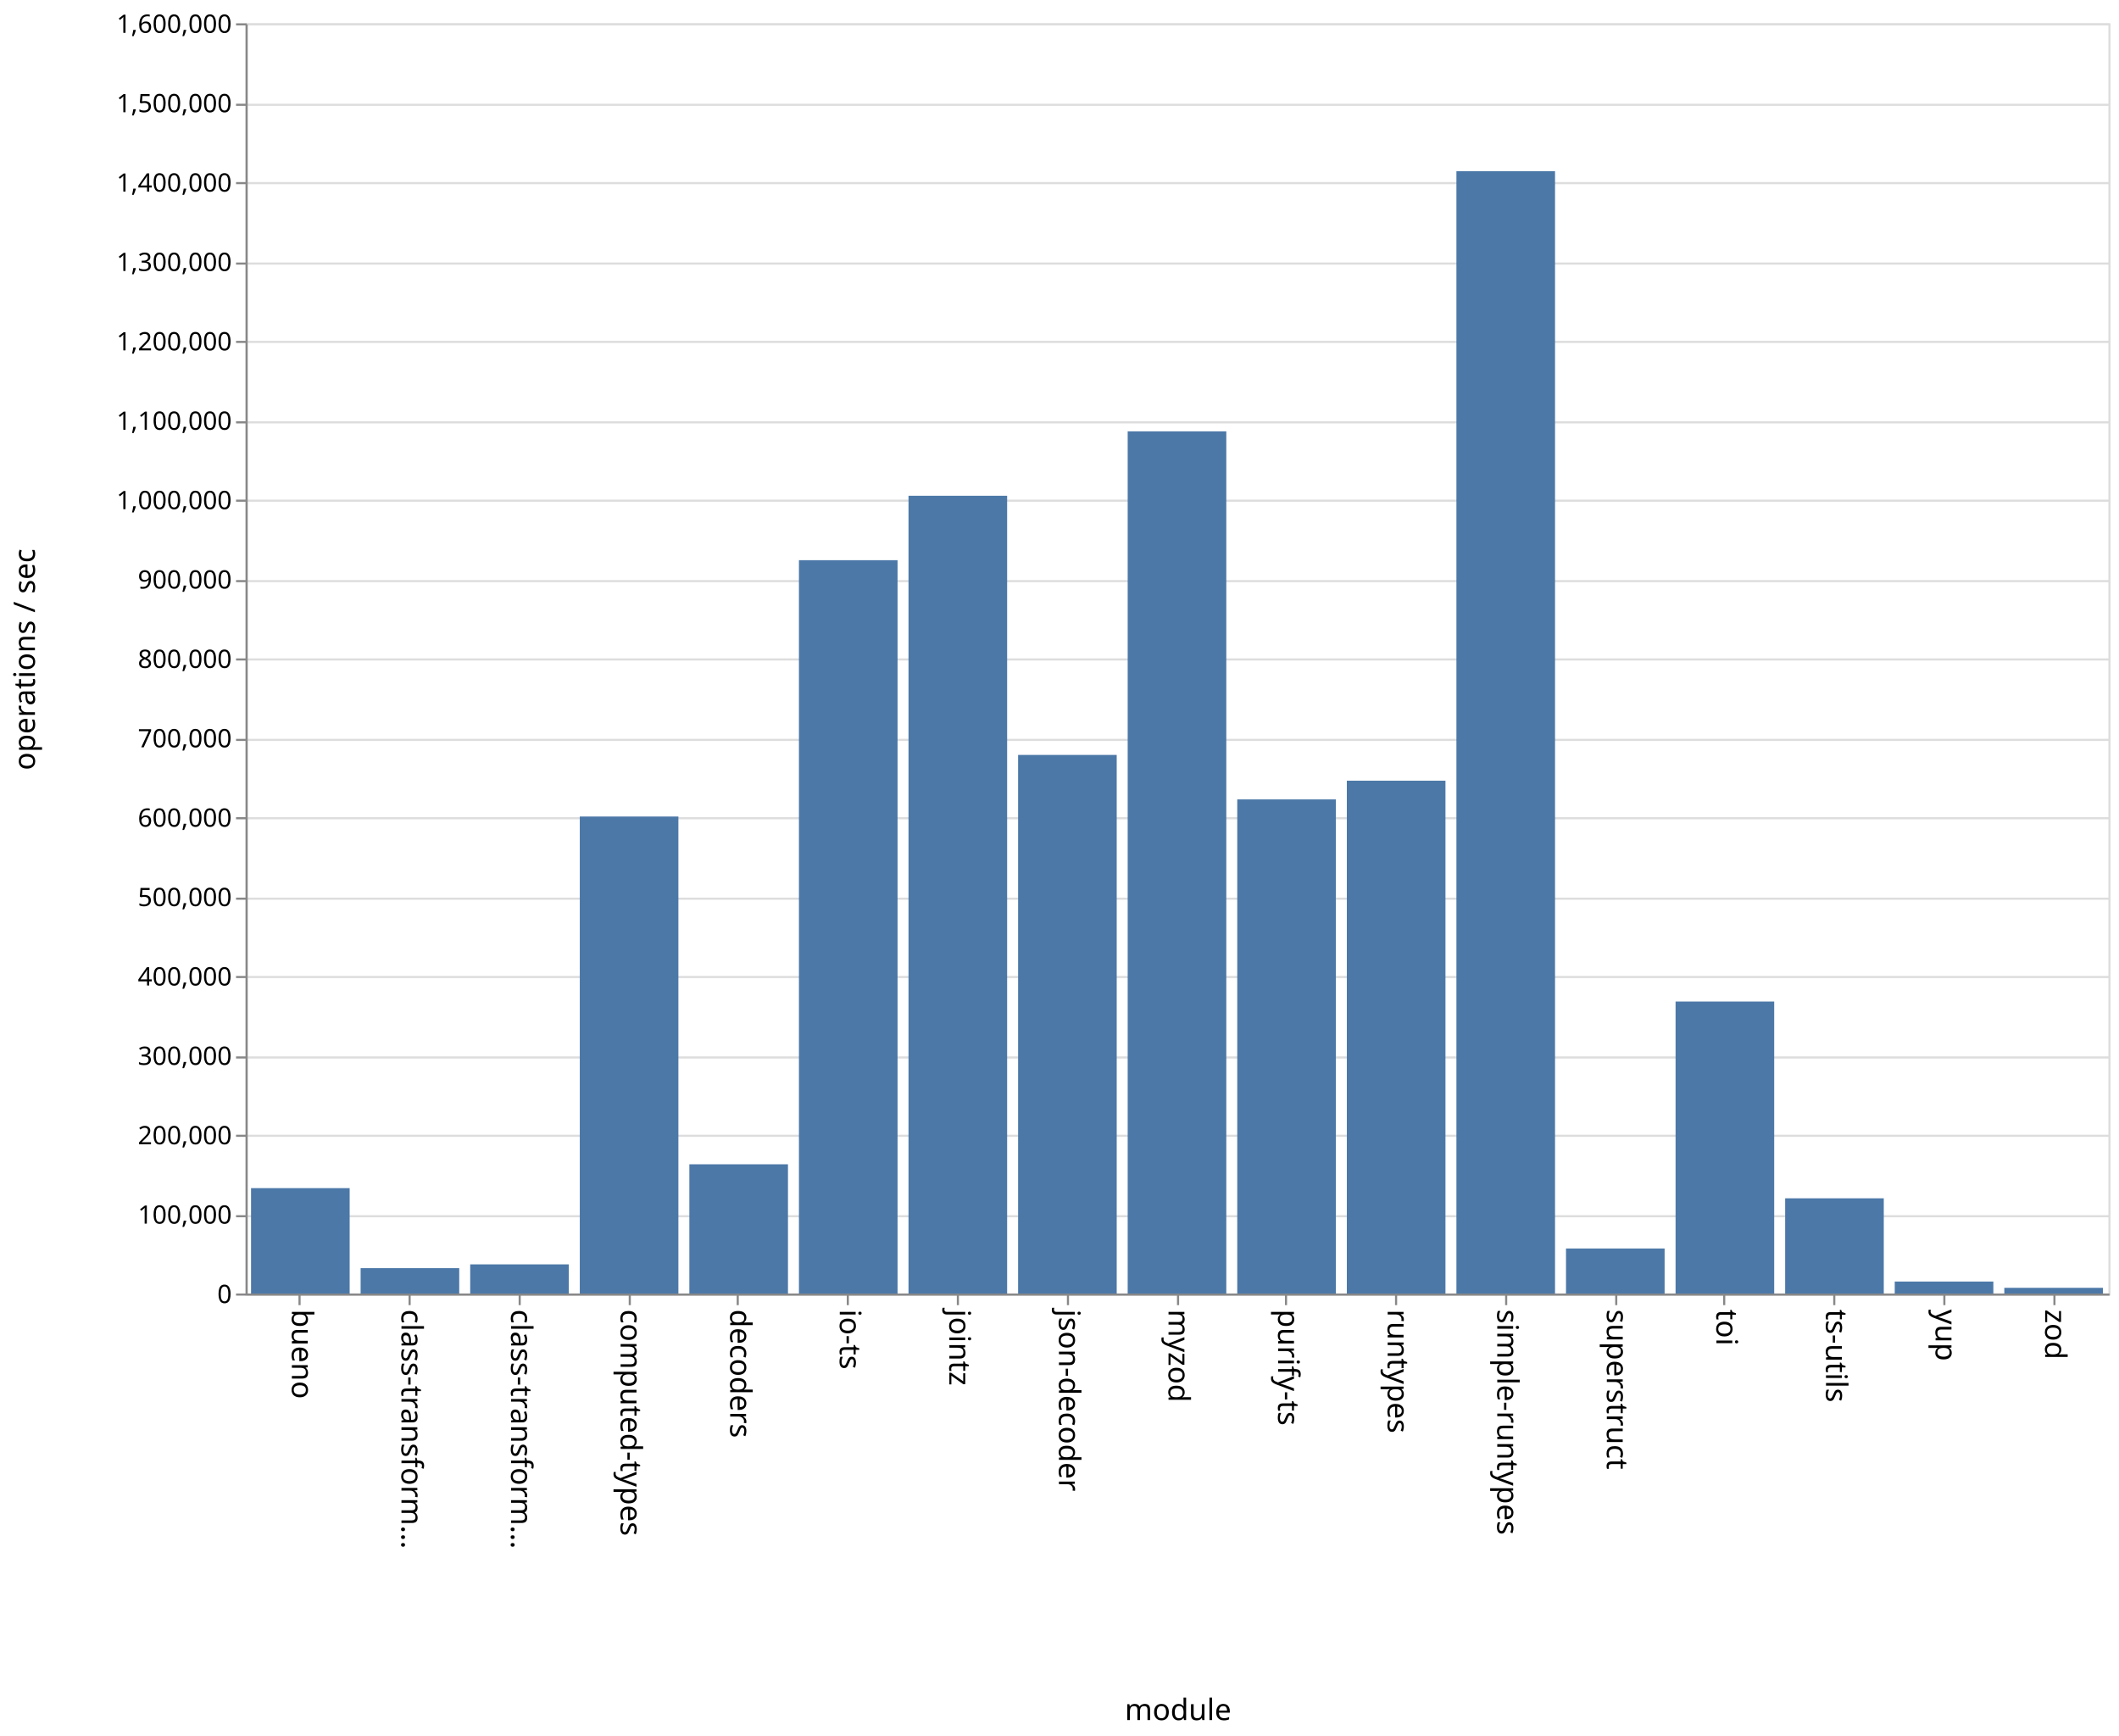
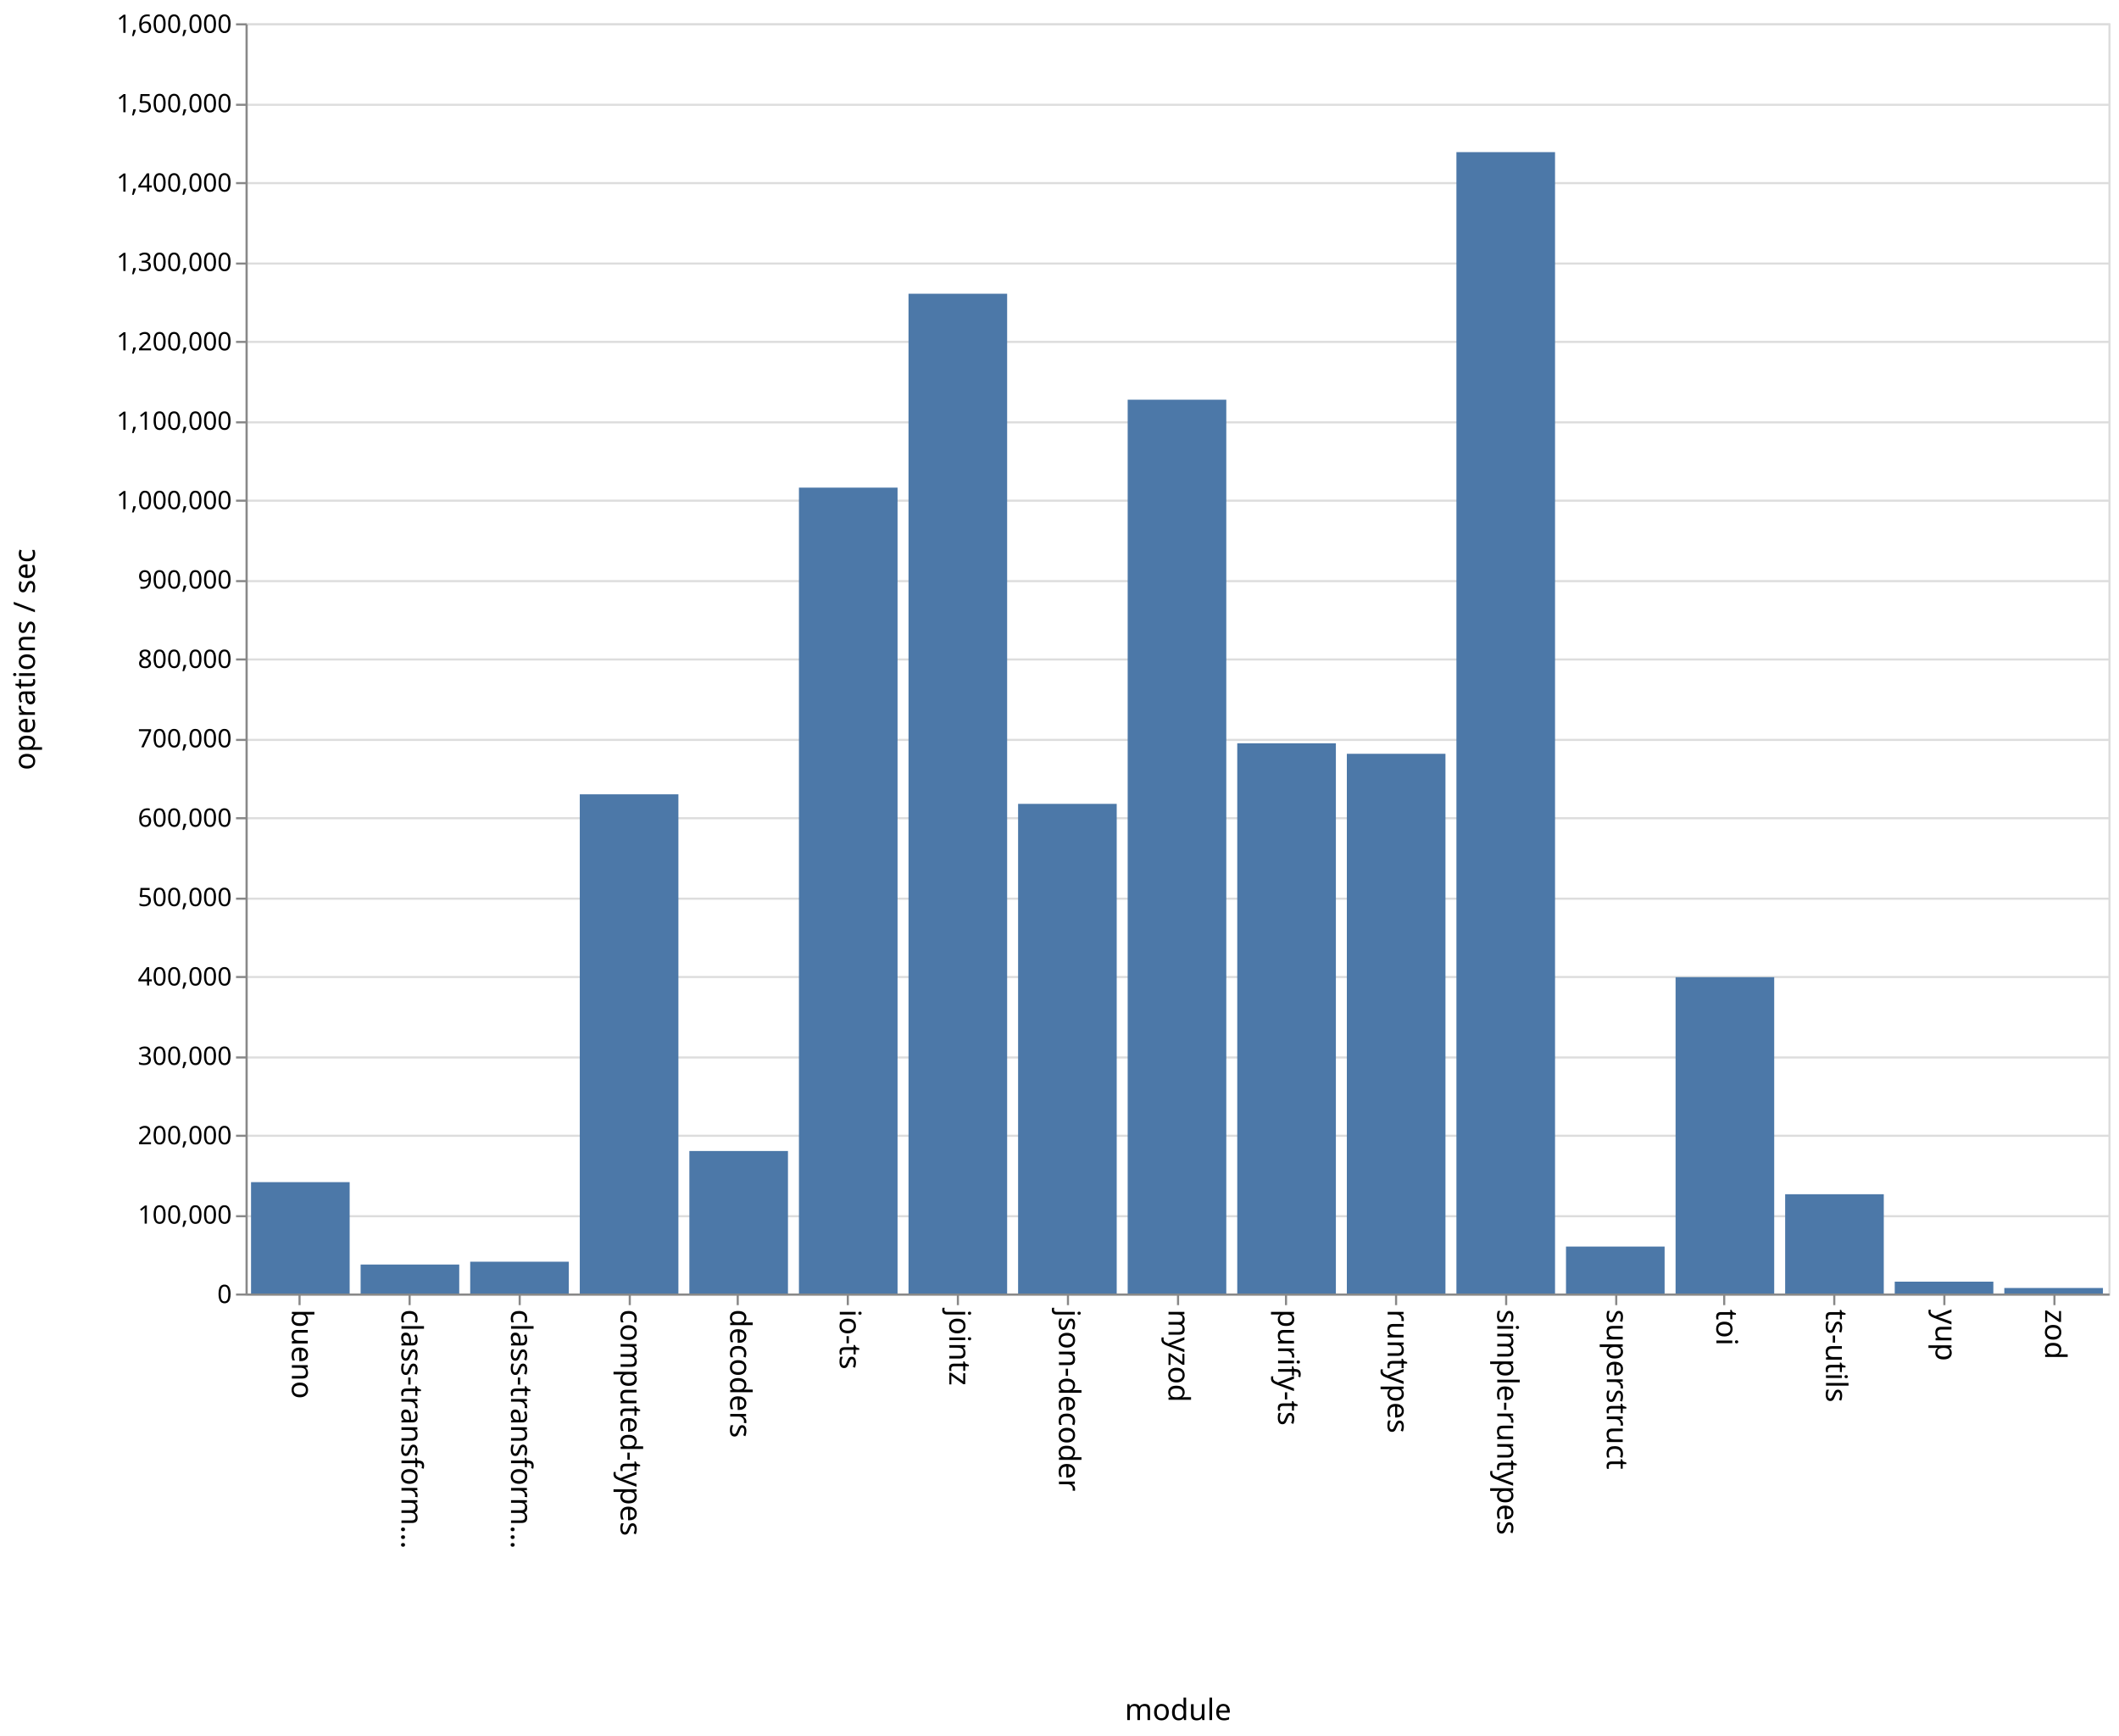
<svg xmlns="http://www.w3.org/2000/svg" class="marks" width="1001" height="820">
  <path fill="#fff" d="M0 0h1001v820H0z" />
  <g class="mark-group role-frame root" aria-roledescription="group mark container" fill="none" stroke-miterlimit="10">
    <path class="background" aria-hidden="true" d="M116.5 11.5h880v600h-880z" stroke="#ddd" />
    <g class="mark-group role-axis" aria-roledescription="axis" aria-label="Y-axis for a linear scale with values from 0 to 1,600,000">
      <path class="background" aria-hidden="true" d="M116.5 11.5z" pointer-events="none" />
      <g class="mark-rule role-axis-grid" pointer-events="none" stroke="#ddd">
        <path d="M116.5 611.5h880M116.5 574.5h880M116.5 536.5h880M116.5 499.5h880M116.5 461.5h880M116.5 424.5h880M116.5 386.5h880M116.5 349.5h880M116.5 311.5h880M116.5 274.5h880M116.5 236.5h880M116.5 199.5h880M116.5 161.5h880M116.5 124.5h880M116.5 86.5h880M116.5 49.5h880M116.5 11.5h880" />
      </g>
    </g>
    <g class="mark-group role-axis" aria-roledescription="axis" aria-label="X-axis titled 'module' for a discrete scale with 17 values: bueno, class-transformer-validator-async, class-transformer-validator-sync, computed-types, decoders, ending with zod">
      <path class="background" aria-hidden="true" d="M116.5 611.5z" pointer-events="none" />
      <g class="mark-rule role-axis-tick" pointer-events="none" stroke="#888">
        <path d="M141.5 611.5v5M193.5 611.5v5M245.5 611.5v5M297.5 611.5v5M348.5 611.5v5M400.5 611.5v5M452.5 611.5v5M504.5 611.5v5M556.5 611.5v5M607.5 611.5v5M659.5 611.5v5M711.5 611.5v5M763.5 611.5v5M814.5 611.5v5M866.5 611.5v5M918.5 611.5v5M970.5 611.5v5" />
      </g>
      <g class="mark-text role-axis-label" pointer-events="none" font-family="sans-serif" font-size="14" fill="#000">
        <text transform="rotate(90 -240.309 378.191)">
                    bueno
                </text>
        <text transform="rotate(90 -214.426 404.074)">
                    class-transform…
                </text>
        <text transform="rotate(90 -188.544 429.956)">
                    class-transform…
                </text>
        <text transform="rotate(90 -162.662 455.838)">
                    computed-types
                </text>
        <text transform="rotate(90 -136.78 481.72)">
                    decoders
                </text>
        <text transform="rotate(90 -110.897 507.603)">
                    io-ts
                </text>
        <text transform="rotate(90 -85.015 533.485)">
                    jointz
                </text>
        <text transform="rotate(90 -59.132 559.368)">
                    json-decoder
                </text>
        <text transform="rotate(90 -33.25 585.25)">
                    myzod
                </text>
        <text transform="rotate(90 -7.368 611.132)">
                    purify-ts
                </text>
        <text transform="rotate(90 18.515 637.015)">
                    runtypes
                </text>
        <text transform="rotate(90 44.397 662.897)">
                    simple-runtypes
                </text>
        <text transform="rotate(90 70.28 688.78)">
                    superstruct
                </text>
        <text transform="rotate(90 96.162 714.662)">
                    toi
                </text>
        <text transform="rotate(90 122.044 740.544)">
                    ts-utils
                </text>
        <text transform="rotate(90 147.926 766.426)">
                    yup
                </text>
        <text transform="rotate(90 173.809 792.309)">
                    zod
                </text>
      </g>
      <path stroke="#888" d="M116.5 611.5h880" pointer-events="none" />
      <text text-anchor="middle" transform="translate(556.5 812.5)" font-family="sans-serif" font-size="14" fill="#000" pointer-events="none">
                module
            </text>
    </g>
    <g class="mark-group role-axis" aria-roledescription="axis" aria-label="Y-axis titled 'operations / sec' for a linear scale with values from 0 to 1,600,000">
      <path class="background" aria-hidden="true" d="M116.5 11.5z" pointer-events="none" />
      <g class="mark-rule role-axis-tick" pointer-events="none" stroke="#888">
        <path d="M116.5 611.5h-5M116.5 574.5h-5M116.5 536.5h-5M116.5 499.5h-5M116.5 461.5h-5M116.5 424.5h-5M116.5 386.5h-5M116.5 349.5h-5M116.5 311.5h-5M116.5 274.5h-5M116.5 236.5h-5M116.5 199.5h-5M116.5 161.5h-5M116.5 124.5h-5M116.5 86.5h-5M116.5 49.5h-5M116.5 11.5h-5" />
      </g>
      <g class="mark-text role-axis-label" pointer-events="none" text-anchor="end" font-family="sans-serif" font-size="12" fill="#000">
        <text transform="translate(109.5 615.5)">
                    0
                </text>
        <text transform="translate(109.5 578)">
                    100,000
                </text>
        <text transform="translate(109.5 540.5)">
                    200,000
                </text>
        <text transform="translate(109.5 503)">
                    300,000
                </text>
        <text transform="translate(109.5 465.5)">
                    400,000
                </text>
        <text transform="translate(109.5 428)">
                    500,000
                </text>
        <text transform="translate(109.5 390.5)">
                    600,000
                </text>
        <text transform="translate(109.5 353)">
                    700,000
                </text>
        <text transform="translate(109.5 315.5)">
                    800,000
                </text>
        <text transform="translate(109.5 278)">
                    900,000
                </text>
        <text transform="translate(109.5 240.5)">
                    1,000,000
                </text>
        <text transform="translate(109.5 203)">
                    1,100,000
                </text>
        <text transform="translate(109.5 165.5)">
                    1,200,000
                </text>
        <text transform="translate(109.5 128)">
                    1,300,000
                </text>
        <text transform="translate(109.5 90.5)">
                    1,400,000
                </text>
        <text transform="translate(109.5 53)">
                    1,500,000
                </text>
        <text transform="translate(109.5 15.5)">
                    1,600,000
                </text>
      </g>
      <path stroke="#888" d="M116.5 611.5v-600" pointer-events="none" />
      <text text-anchor="middle" transform="rotate(-90 164 147.5)" font-family="sans-serif" font-size="14" fill="#000" pointer-events="none">
                operations / sec
            </text>
    </g>
    <g class="mark-rect role-mark marks" aria-roledescription="rect mark container" fill="#4c78a8">
-       <path d="M118.588 561.22h46.588V611h-46.588zM170.353 599.024h46.588V611h-46.588zM222.118 597.248h46.588V611h-46.588zM273.882 385.694h46.589V611h-46.589zM325.647 549.964h46.588V611h-46.588zM377.412 264.614H424V611h-46.588zM429.176 234.182h46.589V611h-46.589zM480.941 356.598h46.588V611h-46.588zM532.706 203.747h46.588V611h-46.588zM584.47 377.596h46.589V611H584.47zM636.235 368.766h46.589V611h-46.589zM688 80.879h46.588V611H688zM739.765 589.73h46.588V611h-46.588zM791.53 473.086h46.588V611h-46.589zM843.294 566.035h46.588V611h-46.588zM895.059 605.364h46.588V611H895.06zM946.824 608.304h46.588V611h-46.588z" />
+       <path d="M118.588 558.407h46.588V611h-46.588zM170.353 597.31h46.588V611h-46.588zM222.118 595.975h46.588V611h-46.588zM273.882 375.208h46.589V611h-46.589zM325.647 543.702h46.588V611h-46.588zM377.412 230.327H424V611h-46.588zM429.176 138.763h46.589V611h-46.589zM480.941 379.712h46.588V611h-46.588zM532.706 188.789h46.588V611h-46.588zM584.47 351.085h46.589V611H584.47zM636.235 356.065h46.589V611h-46.589zM688 71.861h46.588V611H688zM739.765 588.837h46.588V611h-46.588zM791.53 461.574h46.588V611h-46.589zM843.294 564.118h46.588V611h-46.588zM895.059 605.405h46.588V611H895.06zM946.824 608.382h46.588V611h-46.588z" />
    </g>
  </g>
</svg>
